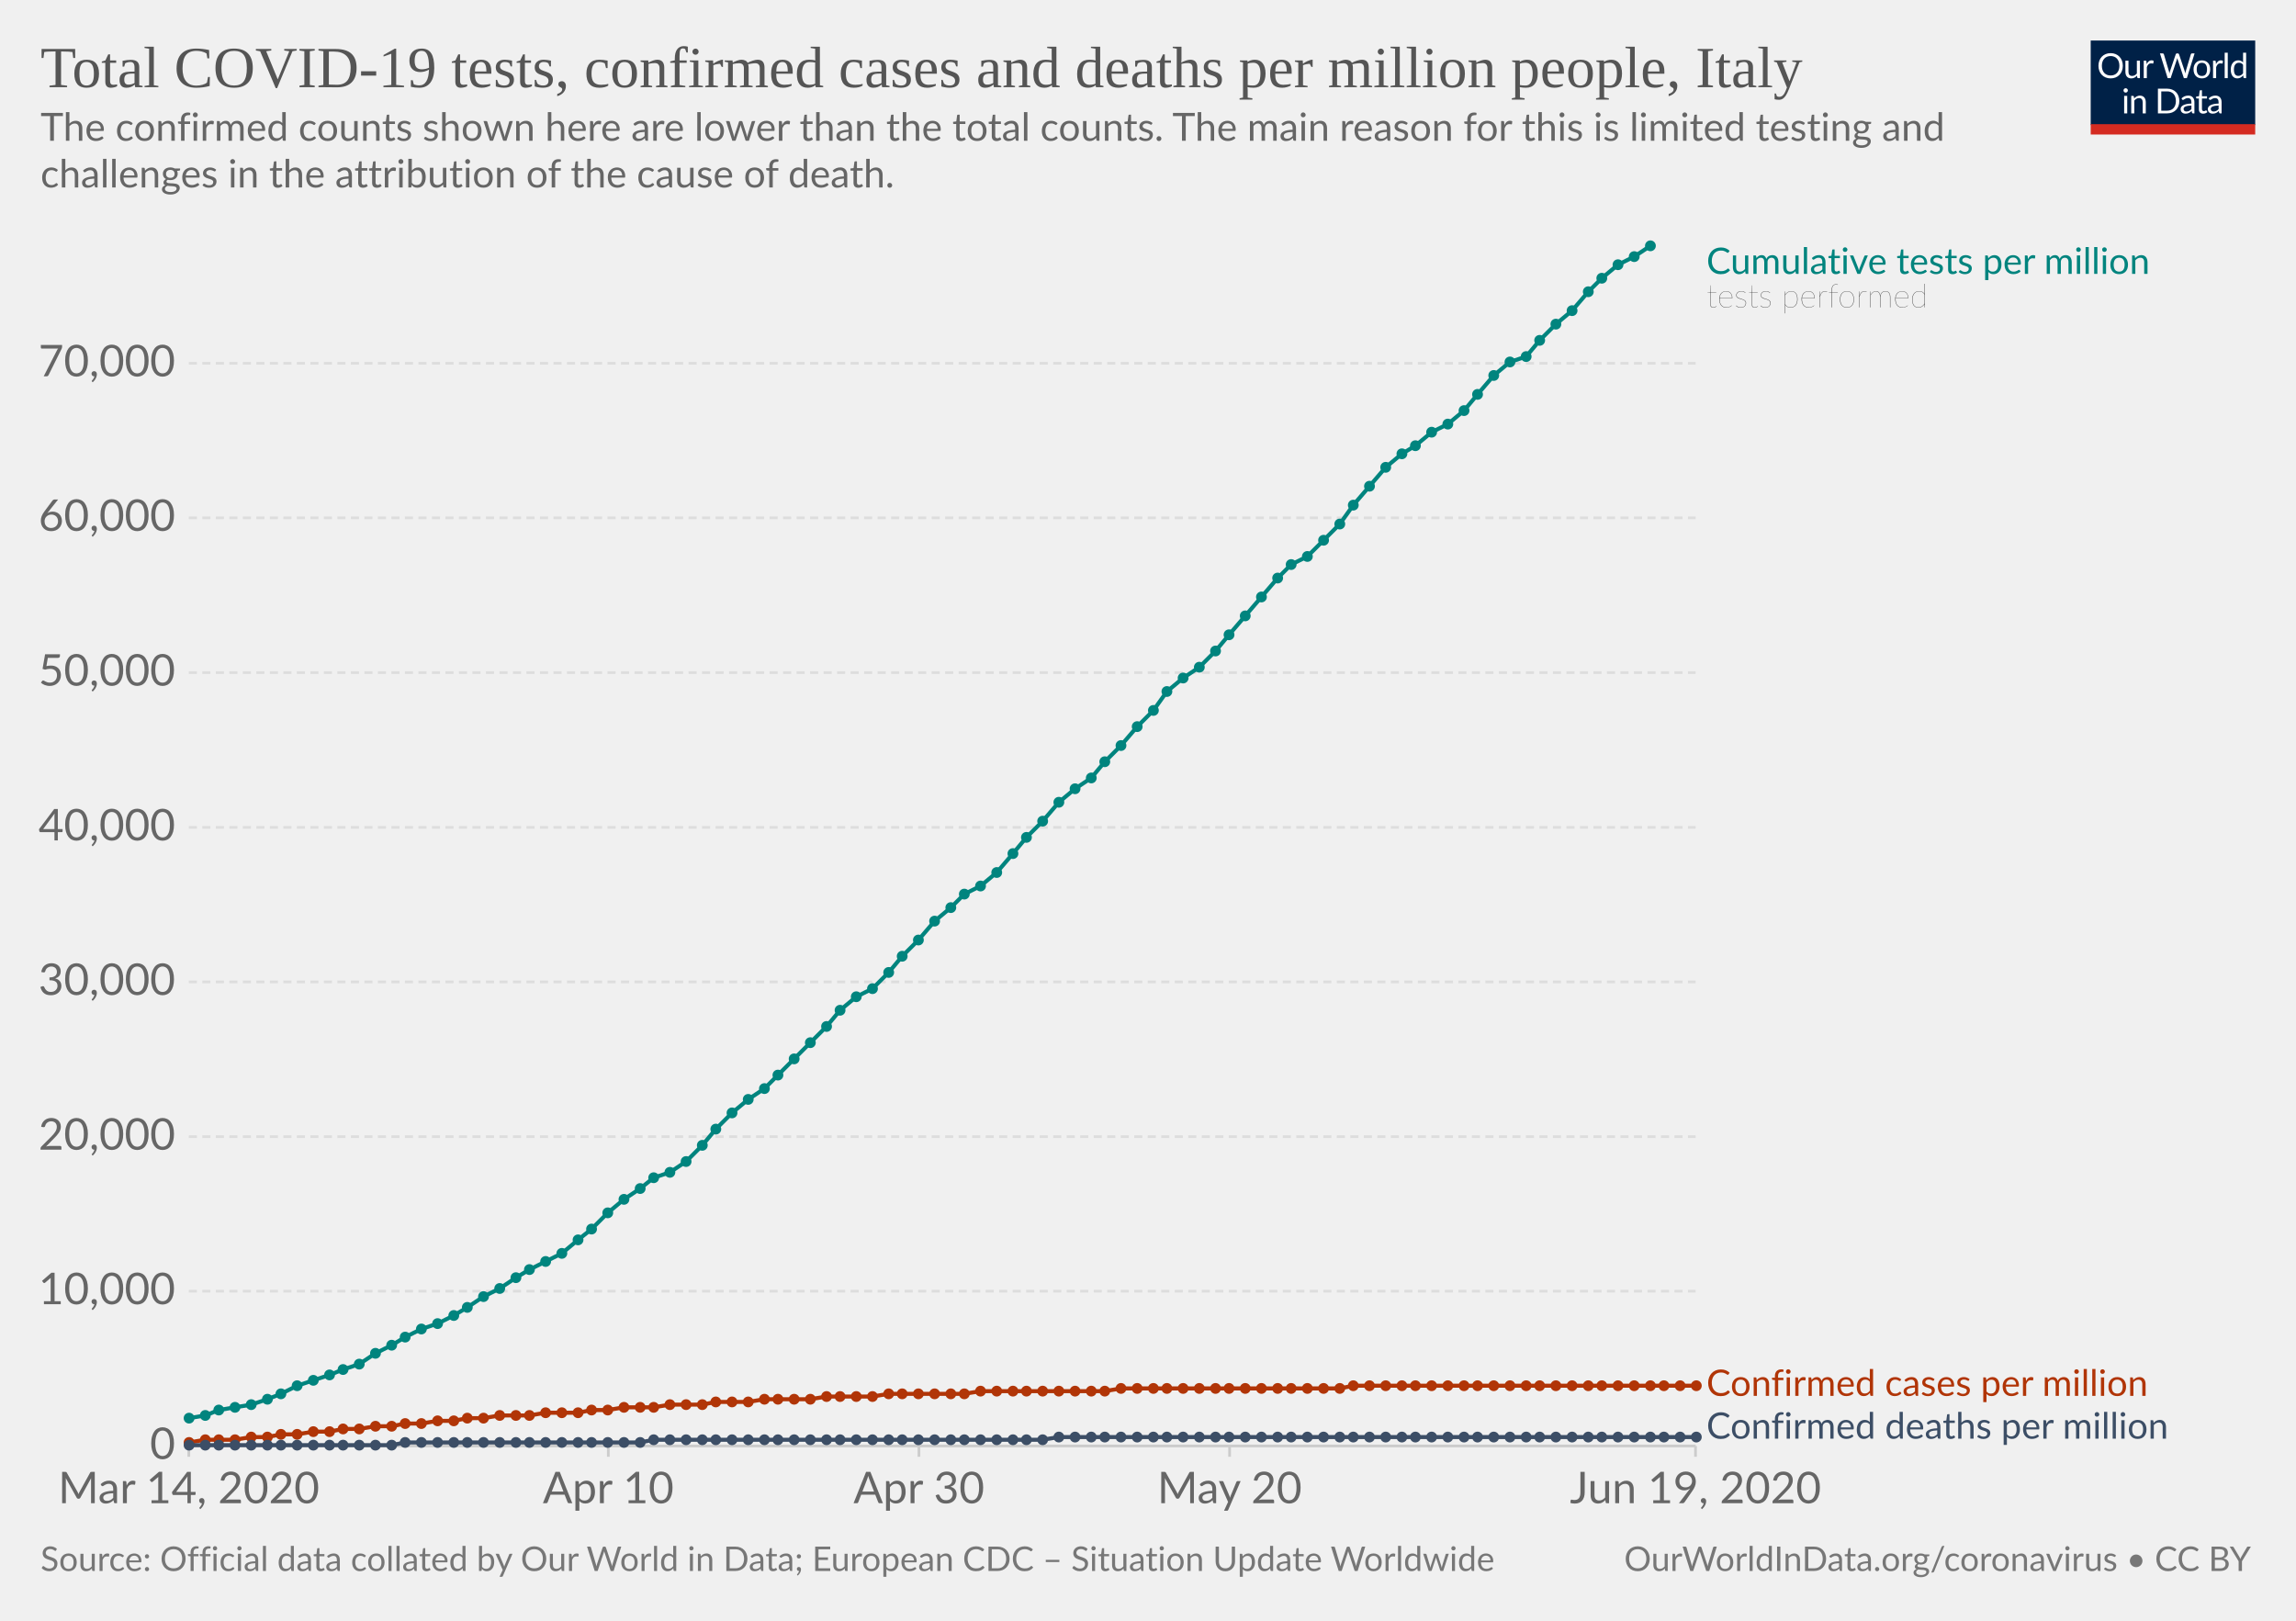
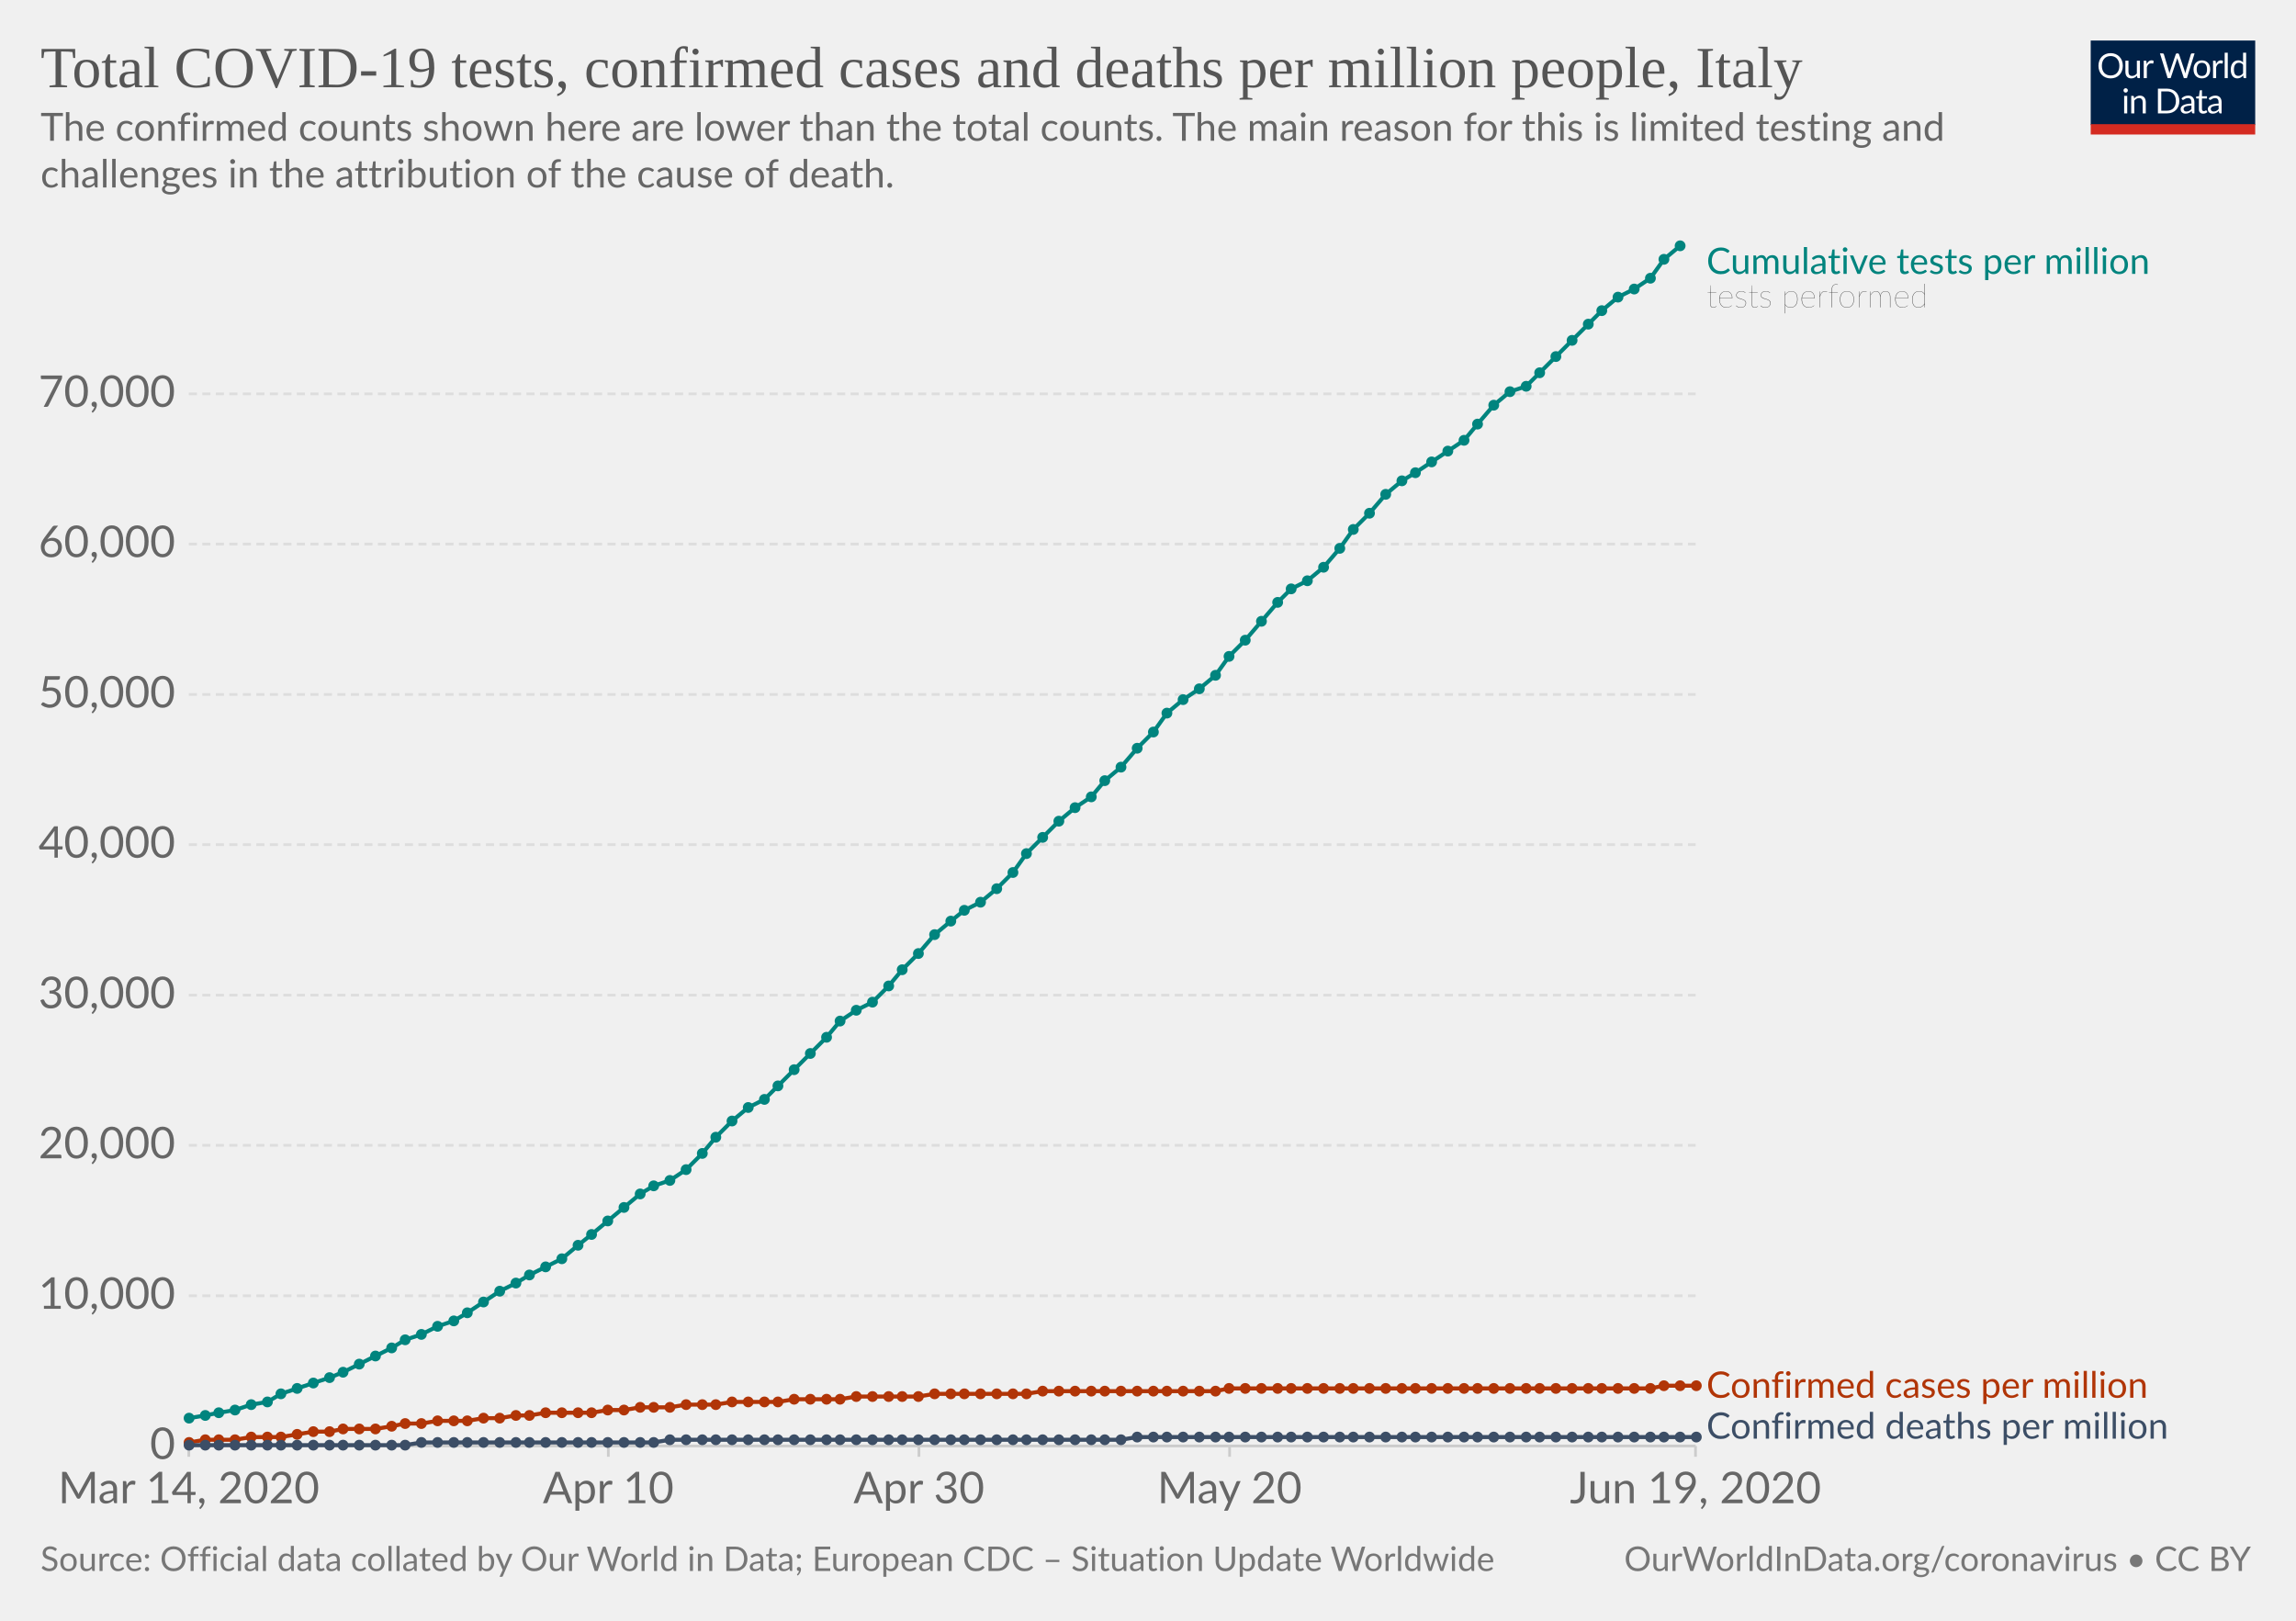
<svg xmlns="http://www.w3.org/2000/svg" version="1.1" style="background-color:#fff;-webkit-font-smoothing:antialiased" width="850" height="600" viewBox="0 0 850 600" font-family="Lato,'Helvetica Neue',Helvetica,Arial,sans-serif" font-size="18" text-rendering="optimizeLegibility">
  <g class="HeaderView">
    <g transform="matrix(.29 0 0 .29 774 15)">
      <svg width="210" height="120" viewBox="0 0 210 120" fill="none">
        <g clip-path="url(#clip0)">
          <path d="M0 0h210v107.89H0V0z" fill="#002147" />
          <path d="M40.98 32.25c0 2.36-.38 4.53-1.12 6.51a14.26 14.26 0 01-8.1 8.4c-1.9.78-4.02 1.17-6.34 1.17a16.6 16.6 0 01-6.33-1.17 14.31 14.31 0 01-8.08-8.4 18.29 18.29 0 01-1.12-6.51c0-2.36.38-4.53 1.12-6.5a14.32 14.32 0 018.07-8.44c1.92-.8 4.03-1.19 6.34-1.19 2.32 0 4.43.4 6.34 1.19 1.92.8 3.56 1.9 4.93 3.34a14.87 14.87 0 013.17 5.1 18.1 18.1 0 011.12 6.5zm-4.38 0c0-1.94-.26-3.68-.8-5.22a10.91 10.91 0 00-2.24-3.89 9.68 9.68 0 00-3.52-2.46 11.95 11.95 0 00-4.62-.86c-1.68 0-3.21.28-4.6.86a9.88 9.88 0 00-3.54 2.46 10.91 10.91 0 00-2.24 3.9c-.53 1.53-.8 3.27-.8 5.2 0 1.94.27 3.68.8 5.22a11.17 11.17 0 002.24 3.9 10.01 10.01 0 003.55 2.44c1.38.56 2.9.83 4.6.83 1.7 0 3.24-.27 4.61-.83a9.8 9.8 0 003.52-2.44 11.17 11.17 0 002.25-3.9c.53-1.54.8-3.28.8-5.21zm26.22-6.54V48H60.5c-.56 0-.9-.27-1.05-.81l-.31-2.4a12.45 12.45 0 01-3.26 2.6c-1.2.64-2.58.96-4.13.96-1.22 0-2.3-.2-3.24-.6a6.52 6.52 0 01-2.33-1.7 7.37 7.37 0 01-1.43-2.67c-.3-1.04-.46-2.2-.46-3.45V25.7h3.91v14.22c0 1.68.38 2.99 1.15 3.91.77.93 1.96 1.39 3.54 1.39 1.16 0 2.24-.27 3.23-.82a10.42 10.42 0 002.8-2.28V25.7h3.91zm8.61 4.47a9.94 9.94 0 012.6-3.56 5.64 5.64 0 013.76-1.3c.47 0 .92.05 1.34.15.44.1.83.27 1.17.49l-.3 2.92c-.09.37-.3.55-.66.55-.2 0-.5-.04-.9-.13a6.21 6.21 0 00-3.24.18c-.54.2-1.03.5-1.47.92-.42.4-.81.9-1.17 1.5-.33.58-.64 1.26-.92 2.02V48H67.7V25.71h2.25c.42 0 .72.08.88.25.16.16.27.44.33.83l.26 3.39zm61.16-13.7L122.75 48h-3.82l-7.99-24.05a21.95 21.95 0 01-.42-1.58 38.36 38.36 0 01-.44 1.58L102.05 48h-3.83L88.4 16.47h3.54c.38 0 .7.1.95.29.26.2.43.43.5.73l6.52 21.9c.1.4.2.83.28 1.28.1.46.2.94.29 1.46l.3-1.46c.12-.47.25-.9.38-1.27l7.41-21.91c.1-.25.26-.48.51-.69.27-.22.58-.33.95-.33h1.23c.38 0 .69.1.92.29.24.2.41.43.53.73l7.4 21.9a28.4 28.4 0 01.68 2.62 29.52 29.52 0 01.52-2.61l6.54-21.91c.07-.27.23-.5.48-.7.27-.21.58-.32.95-.32h3.32zm9.35 8.88c1.63 0 3.1.27 4.4.82a9.43 9.43 0 015.46 5.94c.5 1.4.74 2.98.74 4.73 0 1.76-.25 3.34-.74 4.75a9.43 9.43 0 01-5.46 5.92c-1.3.52-2.77.79-4.4.79-1.64 0-3.12-.27-4.44-.8a9.42 9.42 0 01-3.35-2.3c-.92-1-1.63-2.2-2.13-3.61-.49-1.41-.73-3-.73-4.75s.24-3.33.73-4.73c.5-1.43 1.2-2.64 2.13-3.63a9.4 9.4 0 013.35-2.31c1.32-.55 2.8-.82 4.44-.82zm0 19.89c2.2 0 3.84-.73 4.93-2.2 1.08-1.48 1.63-3.54 1.63-6.18 0-2.66-.55-4.72-1.63-6.2-1.09-1.49-2.73-2.23-4.93-2.23-1.12 0-2.09.2-2.93.57a5.7 5.7 0 00-2.06 1.65 7.5 7.5 0 00-1.24 2.67c-.26 1.04-.4 2.22-.4 3.54 0 2.64.55 4.7 1.64 6.18 1.1 1.47 2.76 2.2 4.99 2.2zm17.97-15.07a9.94 9.94 0 012.6-3.56 5.64 5.64 0 013.76-1.3c.47 0 .91.05 1.34.15.44.1.83.27 1.16.49l-.28 2.92c-.09.37-.31.55-.66.55-.2 0-.5-.04-.9-.13a6.2 6.2 0 00-3.24.18c-.54.2-1.03.5-1.47.92-.43.4-.82.9-1.17 1.5a13.1 13.1 0 00-.92 2.02V48h-3.94V25.71h2.24c.43 0 .72.08.88.25.17.16.28.44.33.83l.27 3.39zm15.04-14.59V48h-3.92V15.6h3.92zm19.55 15.43a6.22 6.22 0 00-2.38-2.05 6.7 6.7 0 00-2.86-.6c-2.07 0-3.66.75-4.77 2.23-1.12 1.48-1.68 3.6-1.68 6.33 0 1.46.13 2.7.38 3.74a7.29 7.29 0 001.1 2.56 4.35 4.35 0 001.78 1.45c.7.3 1.5.46 2.4.46 1.29 0 2.41-.3 3.36-.88a9.6 9.6 0 002.67-2.49V31.02zm3.91-15.43V48h-2.33c-.56 0-.9-.27-1.06-.81l-.35-2.71a12.13 12.13 0 01-3.25 2.77 8.28 8.28 0 01-4.23 1.06 7.31 7.31 0 01-6.14-2.9c-.73-.96-1.3-2.15-1.69-3.57a18.35 18.35 0 01.07-9.48 11.29 11.29 0 011.89-3.7 8.7 8.7 0 017.06-3.34 7.96 7.96 0 016.12 2.62V15.59h3.91zM46.61 70.71V93H42.7V70.71h3.91zm.84-7c0 .39-.08.75-.24 1.09a2.81 2.81 0 01-1.52 1.47 2.67 2.67 0 01-2.16 0 2.9 2.9 0 01-1.45-1.47 2.67 2.67 0 010-2.16c.15-.35.35-.65.6-.9.25-.27.53-.47.85-.62a2.67 2.67 0 012.16 0c.35.15.65.35.9.62.27.25.47.55.62.9.16.34.24.7.24 1.08zm7.97 10.24c.49-.54 1-1.04 1.54-1.48a9.85 9.85 0 013.66-1.84 8.96 8.96 0 015.43.35c.94.4 1.72.97 2.33 1.71a7.36 7.36 0 011.43 2.67c.32 1.04.49 2.19.49 3.45V93h-3.94V78.81c0-1.69-.4-3-1.17-3.92-.76-.93-1.93-1.4-3.5-1.4a6.6 6.6 0 00-3.25.83c-1 .56-1.92 1.31-2.77 2.27V93h-3.94V70.71h2.35c.56 0 .9.28 1.04.82l.3 2.42zm57.7 3.3c0 2.36-.37 4.5-1.11 6.44a14.3 14.3 0 01-3.17 4.98 14.1 14.1 0 01-4.93 3.2c-1.9.76-4.02 1.13-6.33 1.13H85.8V61.47h11.77c2.31 0 4.42.39 6.33 1.15a13.8 13.8 0 018.1 8.18 17.75 17.75 0 011.12 6.45zm-4.37 0c0-1.94-.26-3.67-.8-5.2a10.94 10.94 0 00-2.23-3.87 9.57 9.57 0 00-3.53-2.42 12.23 12.23 0 00-4.61-.83h-7.5v24.62h7.5c1.7 0 3.24-.28 4.61-.84a9.7 9.7 0 003.53-2.4 10.94 10.94 0 002.24-3.87c.53-1.53.8-3.26.8-5.2zm19.8 5.72c-1.8.06-3.34.2-4.62.44-1.26.22-2.3.51-3.1.88-.8.36-1.37.8-1.74 1.3-.35.5-.53 1.05-.53 1.67 0 .58.1 1.1.3 1.52a3 3 0 00.76 1.05c.34.27.73.46 1.17.6.45.11.94.17 1.45.17a7.28 7.28 0 003.5-.81 11.95 11.95 0 002.82-2.2v-4.62zm-12.65-9.11a12.73 12.73 0 013.98-2.66c1.43-.59 3-.88 4.73-.88 1.25 0 2.36.2 3.33.61a6.81 6.81 0 013.94 4.38c.33 1.04.5 2.19.5 3.43V93h-1.74a1.8 1.8 0 01-.88-.18c-.2-.13-.36-.38-.48-.74l-.44-2.12c-.59.55-1.16 1.03-1.72 1.46a9.48 9.48 0 01-3.74 1.7c-.69.15-1.46.23-2.3.23-.87 0-1.69-.12-2.45-.35a5.34 5.34 0 01-3.34-2.93 6.64 6.64 0 01-.49-2.64c0-.88.25-1.72.73-2.53a6.33 6.33 0 012.35-2.17c1.09-.63 2.5-1.15 4.25-1.54 1.75-.41 3.89-.65 6.42-.7v-1.75c0-1.73-.37-3.03-1.12-3.91-.75-.9-1.84-1.34-3.28-1.34-.97 0-1.78.12-2.44.37-.64.23-1.2.5-1.7.81l-1.23.82c-.33.23-.67.35-1 .35-.27 0-.5-.07-.69-.2a2.1 2.1 0 01-.48-.53l-.7-1.25zm27.67 19.5c-1.76 0-3.12-.5-4.07-1.48-.94-.98-1.41-2.4-1.41-4.25V74h-2.68a.9.9 0 01-.6-.2c-.16-.14-.24-.36-.24-.66v-1.56l3.65-.46.9-6.89a.9.9 0 01.29-.52.88.88 0 01.62-.22H142v7.67h6.44V74H142v13.38c0 .94.22 1.63.68 2.09.45.45 1.04.68 1.76.68a3.21 3.21 0 001.85-.53l.55-.35c.16-.12.3-.18.41-.18.2 0 .4.13.55.38l1.15 1.87a7.45 7.45 0 01-2.44 1.5c-.96.35-1.94.52-2.95.52zm19.68-10.4c-1.8.07-3.34.21-4.62.45-1.26.22-2.3.51-3.1.88-.8.36-1.37.8-1.74 1.3-.35.5-.53 1.05-.53 1.67 0 .58.1 1.1.3 1.52.18.42.44.77.76 1.05.34.27.73.46 1.17.6.45.11.94.17 1.45.17a7.3 7.3 0 003.5-.81 12.04 12.04 0 002.82-2.2v-4.62zm-12.65-9.1a12.72 12.72 0 013.99-2.66c1.42-.59 3-.88 4.72-.88 1.25 0 2.36.2 3.33.61a6.81 6.81 0 013.94 4.38c.33 1.04.5 2.19.5 3.43V93h-1.74a1.8 1.8 0 01-.88-.18c-.2-.13-.36-.38-.48-.74l-.44-2.12c-.59.55-1.16 1.03-1.72 1.46a9.48 9.48 0 01-3.74 1.7c-.69.15-1.46.23-2.3.23-.87 0-1.69-.12-2.45-.35a5.33 5.33 0 01-3.34-2.93 6.62 6.62 0 01-.49-2.64c0-.88.25-1.72.73-2.53a6.33 6.33 0 012.35-2.17c1.09-.63 2.5-1.15 4.25-1.54a31.2 31.2 0 016.42-.7v-1.75c0-1.73-.37-3.03-1.12-3.91-.75-.9-1.84-1.34-3.28-1.34-.97 0-1.78.12-2.44.37-.64.23-1.2.5-1.7.81-.46.3-.87.57-1.22.82-.34.23-.68.35-1.02.35-.26 0-.49-.07-.68-.2a1.88 1.88 0 01-.48-.53l-.7-1.25z" fill="#fff" />
          <path fill="#D42B21" d="M0 106.79h210V120H0z" />
        </g>
        <defs>
          <clipPath id="clip0">
            <path fill="#fff" d="M0 0h210v120H0z" />
          </clipPath>
        </defs>
      </svg>
    </g>
    <a href="https://ourworldindata.org/grapher/covid-tests-cases-deaths-per-million" target="_blank" font-family="&quot;Playfair Display&quot;,Georgia,&quot;Times New Roman&quot;,serif">
      <text font-size="21.6" x="15" y="32.3" fill="#555">
        <tspan x="15" y="32.28">Total COVID-19 tests, confirmed cases and deaths per million people, Italy</tspan>
      </text>
    </a>
    <text font-size="14.4" x="15" y="52.1" fill="#666">
      <tspan x="15" y="52.12">The confirmed counts shown here are lower than the total counts. The main reason for this is limited testing and</tspan>
      <tspan x="15" y="69.4">challenges in the attribution of the cause of death.</tspan>
    </text>
  </g>
  <g class="LineChart">
    <defs>
      <clipPath id="a">
        <path d="M59.9 0h830v931.8h-830z" />
      </clipPath>
    </defs>
    <g class="AxisBoxView">
      <g class="HorizontalAxis">
        <path stroke="#ccc" d="M69.9 535.3v4M225.2 535.3v4M340.2 535.3v4M455.2 535.3v4M627.7 535.3v4" />
        <text x="69.9" y="556.5" fill="#666" text-anchor="middle" font-size="16.2">Mar 14, 2020</text>
        <text x="225.2" y="556.5" fill="#666" text-anchor="middle" font-size="16.2">Apr 10</text>
        <text x="340.2" y="556.5" fill="#666" text-anchor="middle" font-size="16.2">Apr 30</text>
        <text x="455.2" y="556.5" fill="#666" text-anchor="middle" font-size="16.2">May 20</text>
        <text x="627.7" y="556.5" fill="#666" text-anchor="middle" font-size="16.2">Jun 19, 2020</text>
      </g>
      <g class="VerticalAxis" fill="#666" dominant-baseline="middle" text-anchor="end" font-size="16.2">
        <text x="64.9" y="535.3">0</text>
-         <text x="64.9" y="478">10,000</text>
-         <text x="64.9" y="420.8">20,000</text>
-         <text x="64.9" y="363.5">30,000</text>
-         <text x="64.9" y="306.3">40,000</text>
-         <text x="64.9" y="249">50,000</text>
-         <text x="64.9" y="191.7">60,000</text>
-         <text x="64.9" y="134.5">70,000</text>
+         <text x="64.9" y="479.7">10,000</text>
+         <text x="64.9" y="424">20,000</text>
+         <text x="64.9" y="368.4">30,000</text>
+         <text x="64.9" y="312.7">40,000</text>
+         <text x="64.9" y="257.1">50,000</text>
+         <text x="64.9" y="201.4">60,000</text>
+         <text x="64.9" y="145.8">70,000</text>
      </g>
      <g class="AxisGridLines">
        <path stroke="#ccc" d="M69.9 535.3h557.84" />
-         <path stroke="#ddd" stroke-dasharray="3,2" d="M69.9 478h557.84M69.9 420.8h557.84M69.9 363.5h557.84M69.9 306.3h557.84M69.9 249h557.84M69.9 191.7h557.84M69.9 134.5h557.84" />
+         <path stroke="#ddd" stroke-dasharray="3,2" d="M69.9 479.7h557.84M69.9 424h557.84M69.9 368.4h557.84M69.9 312.7h557.84M69.9 257.1h557.84M69.9 201.4h557.84M69.9 145.8h557.84" />
      </g>
    </g>
    <g clip-path="url(#a)">
      <g class="HeightedLegend" cursor="default">
        <g class="legendMark">
          <text font-size="13.5" x="631.7" y="101.4" fill="#00847E">
            <tspan x="631.74" y="101.4">Cumulative tests per million</tspan>
          </text>
          <text font-size="12.15" x="631.7" y="113.8" fill="#333" class="textAnnotation" font-weight="lighter">
            <tspan x="631.74" y="113.82">tests performed</tspan>
          </text>
        </g>
        <g class="legendMark">
-           <text font-size="13.5" x="631.7" y="516.8" fill="#B13507">
-             <tspan x="631.74" y="516.75">Confirmed cases per million</tspan>
+           <text font-size="13.5" x="631.7" y="517.4" fill="#B13507">
+             <tspan x="631.74" y="517.45">Confirmed cases per million</tspan>
          </text>
        </g>
        <g class="legendMark">
          <text font-size="13.5" x="631.7" y="532.6" fill="#3C4E66">
            <tspan x="631.74" y="532.6">Confirmed deaths per million</tspan>
          </text>
        </g>
      </g>
      <g class="Lines">
        <g class="key-Italy_1">
-           <path stroke="#B13507" stroke-linecap="round" d="M70 534l6-1h11l6-1h6l5-1h6l6-1h6l5-1h6l6-1h6l5-1h6l6-1h6l5-1h6l6-1h11l6-1h12l5-1h6l6-1h11l6-1h12l5-1h12l6-1h17l6-1h17l6-1h28l6-1h46l6-1h81l5-1h127" fill="none" stroke-width="1.5" />
+           <path stroke="#B13507" stroke-linecap="round" d="M70 534l6-1h11l6-1h11l6-1 6-1h6l5-1h12l6-1 5-1h6l6-1h11l6-1h6l6-1h5l6-1h17l6-1h6l6-1h11l6-1h11l6-1h17l6-1h17l6-1h23l6-1h34l6-1h64l5-1h156l5-1h12" fill="none" stroke-width="1.5" />
          <g fill="#B13507">
            <circle cx="70" cy="534" r="2" />
            <circle cx="76" cy="533" r="2" />
            <circle cx="81" cy="533" r="2" />
            <circle cx="87" cy="533" r="2" />
            <circle cx="93" cy="532" r="2" />
            <circle cx="99" cy="532" r="2" />
-             <circle cx="104" cy="531" r="2" />
+             <circle cx="104" cy="532" r="2" />
            <circle cx="110" cy="531" r="2" />
            <circle cx="116" cy="530" r="2" />
            <circle cx="122" cy="530" r="2" />
            <circle cx="127" cy="529" r="2" />
            <circle cx="133" cy="529" r="2" />
-             <circle cx="139" cy="528" r="2" />
+             <circle cx="139" cy="529" r="2" />
            <circle cx="145" cy="528" r="2" />
            <circle cx="150" cy="527" r="2" />
            <circle cx="156" cy="527" r="2" />
            <circle cx="162" cy="526" r="2" />
            <circle cx="168" cy="526" r="2" />
-             <circle cx="173" cy="525" r="2" />
+             <circle cx="173" cy="526" r="2" />
            <circle cx="179" cy="525" r="2" />
-             <circle cx="185" cy="524" r="2" />
+             <circle cx="185" cy="525" r="2" />
            <circle cx="191" cy="524" r="2" />
            <circle cx="196" cy="524" r="2" />
            <circle cx="202" cy="523" r="2" />
            <circle cx="208" cy="523" r="2" />
            <circle cx="214" cy="523" r="2" />
-             <circle cx="219" cy="522" r="2" />
+             <circle cx="219" cy="523" r="2" />
            <circle cx="225" cy="522" r="2" />
-             <circle cx="231" cy="521" r="2" />
+             <circle cx="231" cy="522" r="2" />
            <circle cx="237" cy="521" r="2" />
            <circle cx="242" cy="521" r="2" />
-             <circle cx="248" cy="520" r="2" />
+             <circle cx="248" cy="521" r="2" />
            <circle cx="254" cy="520" r="2" />
            <circle cx="260" cy="520" r="2" />
-             <circle cx="265" cy="519" r="2" />
+             <circle cx="265" cy="520" r="2" />
            <circle cx="271" cy="519" r="2" />
            <circle cx="277" cy="519" r="2" />
-             <circle cx="283" cy="518" r="2" />
-             <circle cx="288" cy="518" r="2" />
+             <circle cx="283" cy="519" r="2" />
+             <circle cx="288" cy="519" r="2" />
            <circle cx="294" cy="518" r="2" />
            <circle cx="300" cy="518" r="2" />
-             <circle cx="306" cy="517" r="2" />
-             <circle cx="311" cy="517" r="2" />
+             <circle cx="306" cy="518" r="2" />
+             <circle cx="311" cy="518" r="2" />
            <circle cx="317" cy="517" r="2" />
            <circle cx="323" cy="517" r="2" />
-             <circle cx="329" cy="516" r="2" />
-             <circle cx="334" cy="516" r="2" />
-             <circle cx="340" cy="516" r="2" />
+             <circle cx="329" cy="517" r="2" />
+             <circle cx="334" cy="517" r="2" />
+             <circle cx="340" cy="517" r="2" />
            <circle cx="346" cy="516" r="2" />
            <circle cx="352" cy="516" r="2" />
            <circle cx="357" cy="516" r="2" />
-             <circle cx="363" cy="515" r="2" />
-             <circle cx="369" cy="515" r="2" />
-             <circle cx="375" cy="515" r="2" />
-             <circle cx="380" cy="515" r="2" />
+             <circle cx="363" cy="516" r="2" />
+             <circle cx="369" cy="516" r="2" />
+             <circle cx="375" cy="516" r="2" />
+             <circle cx="380" cy="516" r="2" />
            <circle cx="386" cy="515" r="2" />
            <circle cx="392" cy="515" r="2" />
            <circle cx="398" cy="515" r="2" />
            <circle cx="404" cy="515" r="2" />
            <circle cx="409" cy="515" r="2" />
-             <circle cx="415" cy="514" r="2" />
-             <circle cx="421" cy="514" r="2" />
-             <circle cx="427" cy="514" r="2" />
-             <circle cx="432" cy="514" r="2" />
-             <circle cx="438" cy="514" r="2" />
-             <circle cx="444" cy="514" r="2" />
-             <circle cx="450" cy="514" r="2" />
+             <circle cx="415" cy="515" r="2" />
+             <circle cx="421" cy="515" r="2" />
+             <circle cx="427" cy="515" r="2" />
+             <circle cx="432" cy="515" r="2" />
+             <circle cx="438" cy="515" r="2" />
+             <circle cx="444" cy="515" r="2" />
+             <circle cx="450" cy="515" r="2" />
            <circle cx="455" cy="514" r="2" />
            <circle cx="461" cy="514" r="2" />
            <circle cx="467" cy="514" r="2" />
            <circle cx="473" cy="514" r="2" />
            <circle cx="478" cy="514" r="2" />
            <circle cx="484" cy="514" r="2" />
            <circle cx="490" cy="514" r="2" />
            <circle cx="496" cy="514" r="2" />
-             <circle cx="501" cy="513" r="2" />
-             <circle cx="507" cy="513" r="2" />
-             <circle cx="513" cy="513" r="2" />
-             <circle cx="519" cy="513" r="2" />
-             <circle cx="524" cy="513" r="2" />
-             <circle cx="530" cy="513" r="2" />
-             <circle cx="536" cy="513" r="2" />
-             <circle cx="542" cy="513" r="2" />
-             <circle cx="547" cy="513" r="2" />
-             <circle cx="553" cy="513" r="2" />
-             <circle cx="559" cy="513" r="2" />
-             <circle cx="565" cy="513" r="2" />
-             <circle cx="570" cy="513" r="2" />
-             <circle cx="576" cy="513" r="2" />
-             <circle cx="582" cy="513" r="2" />
-             <circle cx="588" cy="513" r="2" />
-             <circle cx="593" cy="513" r="2" />
-             <circle cx="599" cy="513" r="2" />
-             <circle cx="605" cy="513" r="2" />
-             <circle cx="611" cy="513" r="2" />
+             <circle cx="501" cy="514" r="2" />
+             <circle cx="507" cy="514" r="2" />
+             <circle cx="513" cy="514" r="2" />
+             <circle cx="519" cy="514" r="2" />
+             <circle cx="524" cy="514" r="2" />
+             <circle cx="530" cy="514" r="2" />
+             <circle cx="536" cy="514" r="2" />
+             <circle cx="542" cy="514" r="2" />
+             <circle cx="547" cy="514" r="2" />
+             <circle cx="553" cy="514" r="2" />
+             <circle cx="559" cy="514" r="2" />
+             <circle cx="565" cy="514" r="2" />
+             <circle cx="570" cy="514" r="2" />
+             <circle cx="576" cy="514" r="2" />
+             <circle cx="582" cy="514" r="2" />
+             <circle cx="588" cy="514" r="2" />
+             <circle cx="593" cy="514" r="2" />
+             <circle cx="599" cy="514" r="2" />
+             <circle cx="605" cy="514" r="2" />
+             <circle cx="611" cy="514" r="2" />
            <circle cx="616" cy="513" r="2" />
            <circle cx="622" cy="513" r="2" />
            <circle cx="628" cy="513" r="2" />
          </g>
        </g>
        <g class="key-Italy_2">
-           <path stroke="#3C4E66" stroke-linecap="round" d="M70 535h75l5-1h87l5-1h144l6-1h236" fill="none" stroke-width="1.5" />
+           <path stroke="#3C4E66" stroke-linecap="round" d="M70 535h80l6-1h86l6-1h167l6-1h207" fill="none" stroke-width="1.5" />
          <g fill="#3C4E66">
            <circle cx="70" cy="535" r="2" />
            <circle cx="76" cy="535" r="2" />
            <circle cx="81" cy="535" r="2" />
            <circle cx="87" cy="535" r="2" />
            <circle cx="93" cy="535" r="2" />
            <circle cx="99" cy="535" r="2" />
            <circle cx="104" cy="535" r="2" />
            <circle cx="110" cy="535" r="2" />
            <circle cx="116" cy="535" r="2" />
            <circle cx="122" cy="535" r="2" />
            <circle cx="127" cy="535" r="2" />
            <circle cx="133" cy="535" r="2" />
            <circle cx="139" cy="535" r="2" />
            <circle cx="145" cy="535" r="2" />
-             <circle cx="150" cy="534" r="2" />
+             <circle cx="150" cy="535" r="2" />
            <circle cx="156" cy="534" r="2" />
            <circle cx="162" cy="534" r="2" />
            <circle cx="168" cy="534" r="2" />
            <circle cx="173" cy="534" r="2" />
            <circle cx="179" cy="534" r="2" />
            <circle cx="185" cy="534" r="2" />
            <circle cx="191" cy="534" r="2" />
            <circle cx="196" cy="534" r="2" />
            <circle cx="202" cy="534" r="2" />
            <circle cx="208" cy="534" r="2" />
            <circle cx="214" cy="534" r="2" />
            <circle cx="219" cy="534" r="2" />
            <circle cx="225" cy="534" r="2" />
            <circle cx="231" cy="534" r="2" />
            <circle cx="237" cy="534" r="2" />
-             <circle cx="242" cy="533" r="2" />
+             <circle cx="242" cy="534" r="2" />
            <circle cx="248" cy="533" r="2" />
            <circle cx="254" cy="533" r="2" />
            <circle cx="260" cy="533" r="2" />
            <circle cx="265" cy="533" r="2" />
            <circle cx="271" cy="533" r="2" />
            <circle cx="277" cy="533" r="2" />
            <circle cx="283" cy="533" r="2" />
            <circle cx="288" cy="533" r="2" />
            <circle cx="294" cy="533" r="2" />
            <circle cx="300" cy="533" r="2" />
            <circle cx="306" cy="533" r="2" />
            <circle cx="311" cy="533" r="2" />
            <circle cx="317" cy="533" r="2" />
            <circle cx="323" cy="533" r="2" />
            <circle cx="329" cy="533" r="2" />
            <circle cx="334" cy="533" r="2" />
            <circle cx="340" cy="533" r="2" />
            <circle cx="346" cy="533" r="2" />
            <circle cx="352" cy="533" r="2" />
            <circle cx="357" cy="533" r="2" />
            <circle cx="363" cy="533" r="2" />
            <circle cx="369" cy="533" r="2" />
            <circle cx="375" cy="533" r="2" />
            <circle cx="380" cy="533" r="2" />
            <circle cx="386" cy="533" r="2" />
-             <circle cx="392" cy="532" r="2" />
-             <circle cx="398" cy="532" r="2" />
-             <circle cx="404" cy="532" r="2" />
-             <circle cx="409" cy="532" r="2" />
-             <circle cx="415" cy="532" r="2" />
+             <circle cx="392" cy="533" r="2" />
+             <circle cx="398" cy="533" r="2" />
+             <circle cx="404" cy="533" r="2" />
+             <circle cx="409" cy="533" r="2" />
+             <circle cx="415" cy="533" r="2" />
            <circle cx="421" cy="532" r="2" />
            <circle cx="427" cy="532" r="2" />
            <circle cx="432" cy="532" r="2" />
            <circle cx="438" cy="532" r="2" />
            <circle cx="444" cy="532" r="2" />
            <circle cx="450" cy="532" r="2" />
            <circle cx="455" cy="532" r="2" />
            <circle cx="461" cy="532" r="2" />
            <circle cx="467" cy="532" r="2" />
            <circle cx="473" cy="532" r="2" />
            <circle cx="478" cy="532" r="2" />
            <circle cx="484" cy="532" r="2" />
            <circle cx="490" cy="532" r="2" />
            <circle cx="496" cy="532" r="2" />
            <circle cx="501" cy="532" r="2" />
            <circle cx="507" cy="532" r="2" />
            <circle cx="513" cy="532" r="2" />
            <circle cx="519" cy="532" r="2" />
            <circle cx="524" cy="532" r="2" />
            <circle cx="530" cy="532" r="2" />
            <circle cx="536" cy="532" r="2" />
            <circle cx="542" cy="532" r="2" />
            <circle cx="547" cy="532" r="2" />
            <circle cx="553" cy="532" r="2" />
            <circle cx="559" cy="532" r="2" />
            <circle cx="565" cy="532" r="2" />
            <circle cx="570" cy="532" r="2" />
            <circle cx="576" cy="532" r="2" />
            <circle cx="582" cy="532" r="2" />
            <circle cx="588" cy="532" r="2" />
            <circle cx="593" cy="532" r="2" />
            <circle cx="599" cy="532" r="2" />
            <circle cx="605" cy="532" r="2" />
            <circle cx="611" cy="532" r="2" />
            <circle cx="616" cy="532" r="2" />
            <circle cx="622" cy="532" r="2" />
            <circle cx="628" cy="532" r="2" />
          </g>
        </g>
        <g class="key-Italy_0">
-           <path stroke="#00847E" stroke-linecap="round" d="M70 525l6-1 5-2 6-1 6-1 6-2 5-2 6-3 6-2 6-2 5-2 6-2 6-4 6-3 5-3 6-3 6-2 6-3 5-3 6-4 6-3 6-4 5-3 6-3 6-3 6-5 5-4 6-6 6-5 6-4 5-4 6-2 6-4 6-6 5-6 6-6 6-5 6-4 5-5 6-6 6-6 6-6 5-6 6-5 6-3 6-6 5-6 6-6 6-7 6-5 5-5 6-3 6-5 6-7 5-6 6-6 6-7 6-5 6-4 5-6 6-6 6-7 6-6 5-7 6-5 6-4 6-6 5-6 6-7 6-7 6-7 5-5 6-3 6-6 6-6 5-7 6-7 6-7 6-5 5-3 6-5 6-3 6-5 5-6 6-7 6-5 6-2 5-6 6-6 6-5 6-7 5-5 6-5 6-3 6-4" fill="none" stroke-width="1.5" />
+           <path stroke="#00847E" stroke-linecap="round" d="M70 525l6-1 5-1 6-1 6-2 6-1 5-3 6-2 6-2 6-2 5-2 6-3 6-3 6-3 5-3 6-2 6-3 6-2 5-3 6-4 6-4 6-3 5-3 6-3 6-3 6-5 5-4 6-5 6-5 6-5 5-3 6-2 6-4 6-6 5-6 6-6 6-5 6-3 5-5 6-6 6-6 6-6 5-6 6-4 6-3 6-6 5-6 6-6 6-7 6-5 5-4 6-3 6-5 6-6 5-7 6-6 6-6 6-5 6-4 5-6 6-5 6-7 6-6 5-7 6-5 6-4 6-5 5-7 6-6 6-7 6-7 5-5 6-3 6-5 6-7 5-7 6-6 6-7 6-5 5-3 6-4 6-4 6-4 5-6 6-7 6-5 6-2 5-5 6-6 6-6 6-6 5-5 6-5 6-3 6-4 5-7 6-5" fill="none" stroke-width="1.5" />
          <g fill="#00847E">
            <circle cx="70" cy="525" r="2" />
            <circle cx="76" cy="524" r="2" />
-             <circle cx="81" cy="522" r="2" />
-             <circle cx="87" cy="521" r="2" />
+             <circle cx="81" cy="523" r="2" />
+             <circle cx="87" cy="522" r="2" />
            <circle cx="93" cy="520" r="2" />
-             <circle cx="99" cy="518" r="2" />
+             <circle cx="99" cy="519" r="2" />
            <circle cx="104" cy="516" r="2" />
-             <circle cx="110" cy="513" r="2" />
-             <circle cx="116" cy="511" r="2" />
-             <circle cx="122" cy="509" r="2" />
-             <circle cx="127" cy="507" r="2" />
+             <circle cx="110" cy="514" r="2" />
+             <circle cx="116" cy="512" r="2" />
+             <circle cx="122" cy="510" r="2" />
+             <circle cx="127" cy="508" r="2" />
            <circle cx="133" cy="505" r="2" />
-             <circle cx="139" cy="501" r="2" />
-             <circle cx="145" cy="498" r="2" />
-             <circle cx="150" cy="495" r="2" />
-             <circle cx="156" cy="492" r="2" />
-             <circle cx="162" cy="490" r="2" />
-             <circle cx="168" cy="487" r="2" />
-             <circle cx="173" cy="484" r="2" />
-             <circle cx="179" cy="480" r="2" />
-             <circle cx="185" cy="477" r="2" />
-             <circle cx="191" cy="473" r="2" />
-             <circle cx="196" cy="470" r="2" />
-             <circle cx="202" cy="467" r="2" />
-             <circle cx="208" cy="464" r="2" />
-             <circle cx="214" cy="459" r="2" />
-             <circle cx="219" cy="455" r="2" />
-             <circle cx="225" cy="449" r="2" />
-             <circle cx="231" cy="444" r="2" />
-             <circle cx="237" cy="440" r="2" />
-             <circle cx="242" cy="436" r="2" />
-             <circle cx="248" cy="434" r="2" />
-             <circle cx="254" cy="430" r="2" />
-             <circle cx="260" cy="424" r="2" />
-             <circle cx="265" cy="418" r="2" />
-             <circle cx="271" cy="412" r="2" />
-             <circle cx="277" cy="407" r="2" />
-             <circle cx="283" cy="403" r="2" />
-             <circle cx="288" cy="398" r="2" />
-             <circle cx="294" cy="392" r="2" />
-             <circle cx="300" cy="386" r="2" />
-             <circle cx="306" cy="380" r="2" />
-             <circle cx="311" cy="374" r="2" />
-             <circle cx="317" cy="369" r="2" />
-             <circle cx="323" cy="366" r="2" />
-             <circle cx="329" cy="360" r="2" />
-             <circle cx="334" cy="354" r="2" />
-             <circle cx="340" cy="348" r="2" />
-             <circle cx="346" cy="341" r="2" />
-             <circle cx="352" cy="336" r="2" />
-             <circle cx="357" cy="331" r="2" />
-             <circle cx="363" cy="328" r="2" />
-             <circle cx="369" cy="323" r="2" />
-             <circle cx="375" cy="316" r="2" />
-             <circle cx="380" cy="310" r="2" />
-             <circle cx="386" cy="304" r="2" />
-             <circle cx="392" cy="297" r="2" />
-             <circle cx="398" cy="292" r="2" />
-             <circle cx="404" cy="288" r="2" />
-             <circle cx="409" cy="282" r="2" />
-             <circle cx="415" cy="276" r="2" />
-             <circle cx="421" cy="269" r="2" />
-             <circle cx="427" cy="263" r="2" />
-             <circle cx="432" cy="256" r="2" />
-             <circle cx="438" cy="251" r="2" />
-             <circle cx="444" cy="247" r="2" />
-             <circle cx="450" cy="241" r="2" />
-             <circle cx="455" cy="235" r="2" />
-             <circle cx="461" cy="228" r="2" />
-             <circle cx="467" cy="221" r="2" />
-             <circle cx="473" cy="214" r="2" />
-             <circle cx="478" cy="209" r="2" />
-             <circle cx="484" cy="206" r="2" />
-             <circle cx="490" cy="200" r="2" />
-             <circle cx="496" cy="194" r="2" />
-             <circle cx="501" cy="187" r="2" />
-             <circle cx="507" cy="180" r="2" />
-             <circle cx="513" cy="173" r="2" />
-             <circle cx="519" cy="168" r="2" />
-             <circle cx="524" cy="165" r="2" />
-             <circle cx="530" cy="160" r="2" />
-             <circle cx="536" cy="157" r="2" />
-             <circle cx="542" cy="152" r="2" />
-             <circle cx="547" cy="146" r="2" />
-             <circle cx="553" cy="139" r="2" />
-             <circle cx="559" cy="134" r="2" />
-             <circle cx="565" cy="132" r="2" />
-             <circle cx="570" cy="126" r="2" />
-             <circle cx="576" cy="120" r="2" />
-             <circle cx="582" cy="115" r="2" />
-             <circle cx="588" cy="108" r="2" />
-             <circle cx="593" cy="103" r="2" />
-             <circle cx="599" cy="98" r="2" />
-             <circle cx="605" cy="95" r="2" />
-             <circle cx="611" cy="91" r="2" />
+             <circle cx="139" cy="502" r="2" />
+             <circle cx="145" cy="499" r="2" />
+             <circle cx="150" cy="496" r="2" />
+             <circle cx="156" cy="494" r="2" />
+             <circle cx="162" cy="491" r="2" />
+             <circle cx="168" cy="489" r="2" />
+             <circle cx="173" cy="486" r="2" />
+             <circle cx="179" cy="482" r="2" />
+             <circle cx="185" cy="478" r="2" />
+             <circle cx="191" cy="475" r="2" />
+             <circle cx="196" cy="472" r="2" />
+             <circle cx="202" cy="469" r="2" />
+             <circle cx="208" cy="466" r="2" />
+             <circle cx="214" cy="461" r="2" />
+             <circle cx="219" cy="457" r="2" />
+             <circle cx="225" cy="452" r="2" />
+             <circle cx="231" cy="447" r="2" />
+             <circle cx="237" cy="442" r="2" />
+             <circle cx="242" cy="439" r="2" />
+             <circle cx="248" cy="437" r="2" />
+             <circle cx="254" cy="433" r="2" />
+             <circle cx="260" cy="427" r="2" />
+             <circle cx="265" cy="421" r="2" />
+             <circle cx="271" cy="415" r="2" />
+             <circle cx="277" cy="410" r="2" />
+             <circle cx="283" cy="407" r="2" />
+             <circle cx="288" cy="402" r="2" />
+             <circle cx="294" cy="396" r="2" />
+             <circle cx="300" cy="390" r="2" />
+             <circle cx="306" cy="384" r="2" />
+             <circle cx="311" cy="378" r="2" />
+             <circle cx="317" cy="374" r="2" />
+             <circle cx="323" cy="371" r="2" />
+             <circle cx="329" cy="365" r="2" />
+             <circle cx="334" cy="359" r="2" />
+             <circle cx="340" cy="353" r="2" />
+             <circle cx="346" cy="346" r="2" />
+             <circle cx="352" cy="341" r="2" />
+             <circle cx="357" cy="337" r="2" />
+             <circle cx="363" cy="334" r="2" />
+             <circle cx="369" cy="329" r="2" />
+             <circle cx="375" cy="323" r="2" />
+             <circle cx="380" cy="316" r="2" />
+             <circle cx="386" cy="310" r="2" />
+             <circle cx="392" cy="304" r="2" />
+             <circle cx="398" cy="299" r="2" />
+             <circle cx="404" cy="295" r="2" />
+             <circle cx="409" cy="289" r="2" />
+             <circle cx="415" cy="284" r="2" />
+             <circle cx="421" cy="277" r="2" />
+             <circle cx="427" cy="271" r="2" />
+             <circle cx="432" cy="264" r="2" />
+             <circle cx="438" cy="259" r="2" />
+             <circle cx="444" cy="255" r="2" />
+             <circle cx="450" cy="250" r="2" />
+             <circle cx="455" cy="243" r="2" />
+             <circle cx="461" cy="237" r="2" />
+             <circle cx="467" cy="230" r="2" />
+             <circle cx="473" cy="223" r="2" />
+             <circle cx="478" cy="218" r="2" />
+             <circle cx="484" cy="215" r="2" />
+             <circle cx="490" cy="210" r="2" />
+             <circle cx="496" cy="203" r="2" />
+             <circle cx="501" cy="196" r="2" />
+             <circle cx="507" cy="190" r="2" />
+             <circle cx="513" cy="183" r="2" />
+             <circle cx="519" cy="178" r="2" />
+             <circle cx="524" cy="175" r="2" />
+             <circle cx="530" cy="171" r="2" />
+             <circle cx="536" cy="167" r="2" />
+             <circle cx="542" cy="163" r="2" />
+             <circle cx="547" cy="157" r="2" />
+             <circle cx="553" cy="150" r="2" />
+             <circle cx="559" cy="145" r="2" />
+             <circle cx="565" cy="143" r="2" />
+             <circle cx="570" cy="138" r="2" />
+             <circle cx="576" cy="132" r="2" />
+             <circle cx="582" cy="126" r="2" />
+             <circle cx="588" cy="120" r="2" />
+             <circle cx="593" cy="115" r="2" />
+             <circle cx="599" cy="110" r="2" />
+             <circle cx="605" cy="107" r="2" />
+             <circle cx="611" cy="103" r="2" />
+             <circle cx="616" cy="96" r="2" />
+             <circle cx="622" cy="91" r="2" />
          </g>
        </g>
      </g>
    </g>
  </g>
  <g class="SourcesFooter" fill="#777">
    <g class="clickable" fill="#777">
      <text font-size="12.6" x="15" y="581.6">
        <tspan x="15" y="581.58">Source: Official data collated by Our World in Data; European CDC – Situation Update Worldwide</tspan>
      </text>
    </g>
    <text font-size="12.6" x="601.3" y="581.6">
      <tspan x="601.27" y="581.58">
        <a target="_blank" href="https://ourworldindata.org/coronavirus" fill="#777">OurWorldInData.org/coronavirus</a> • <a class="cclogo" href="http://creativecommons.org/licenses/by/4.0/deed.en_US" target="_blank" fill="#777">CC BY</a>
      </tspan>
    </text>
  </g>
</svg>
